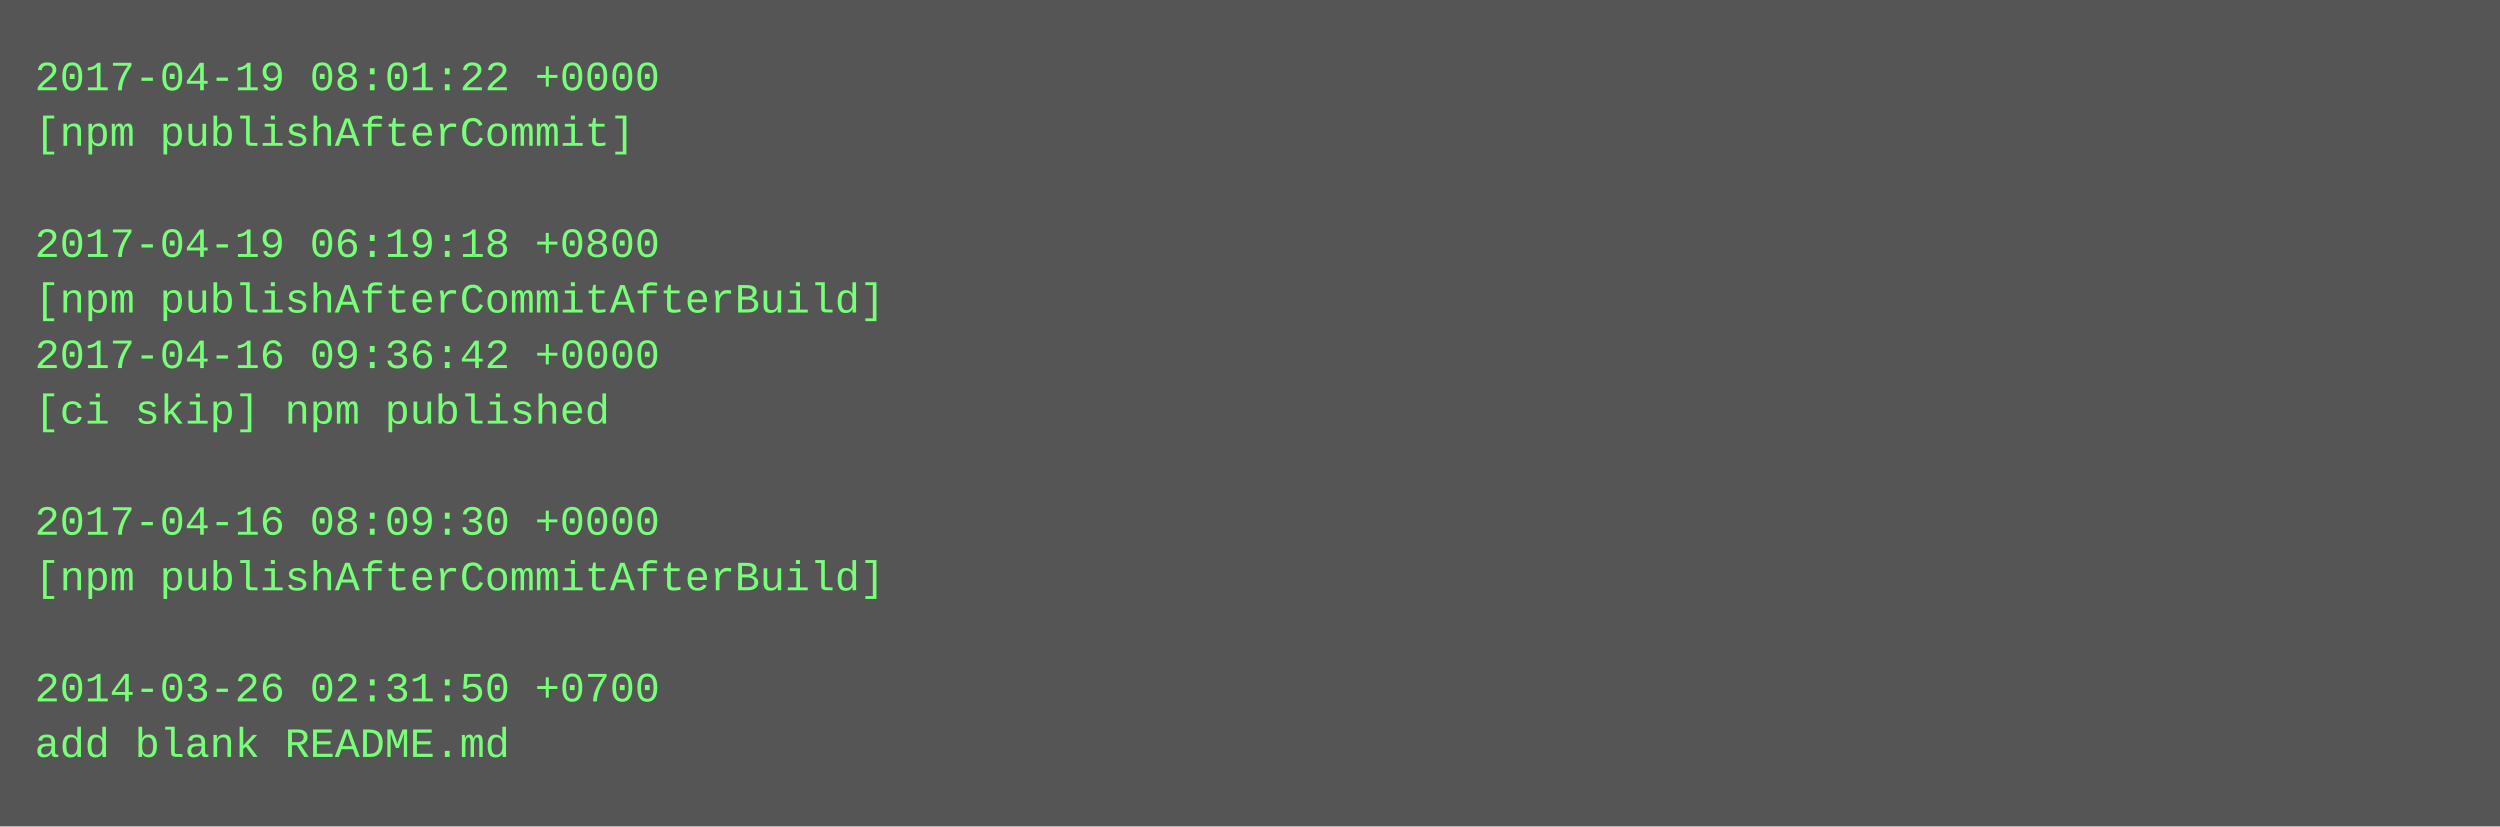
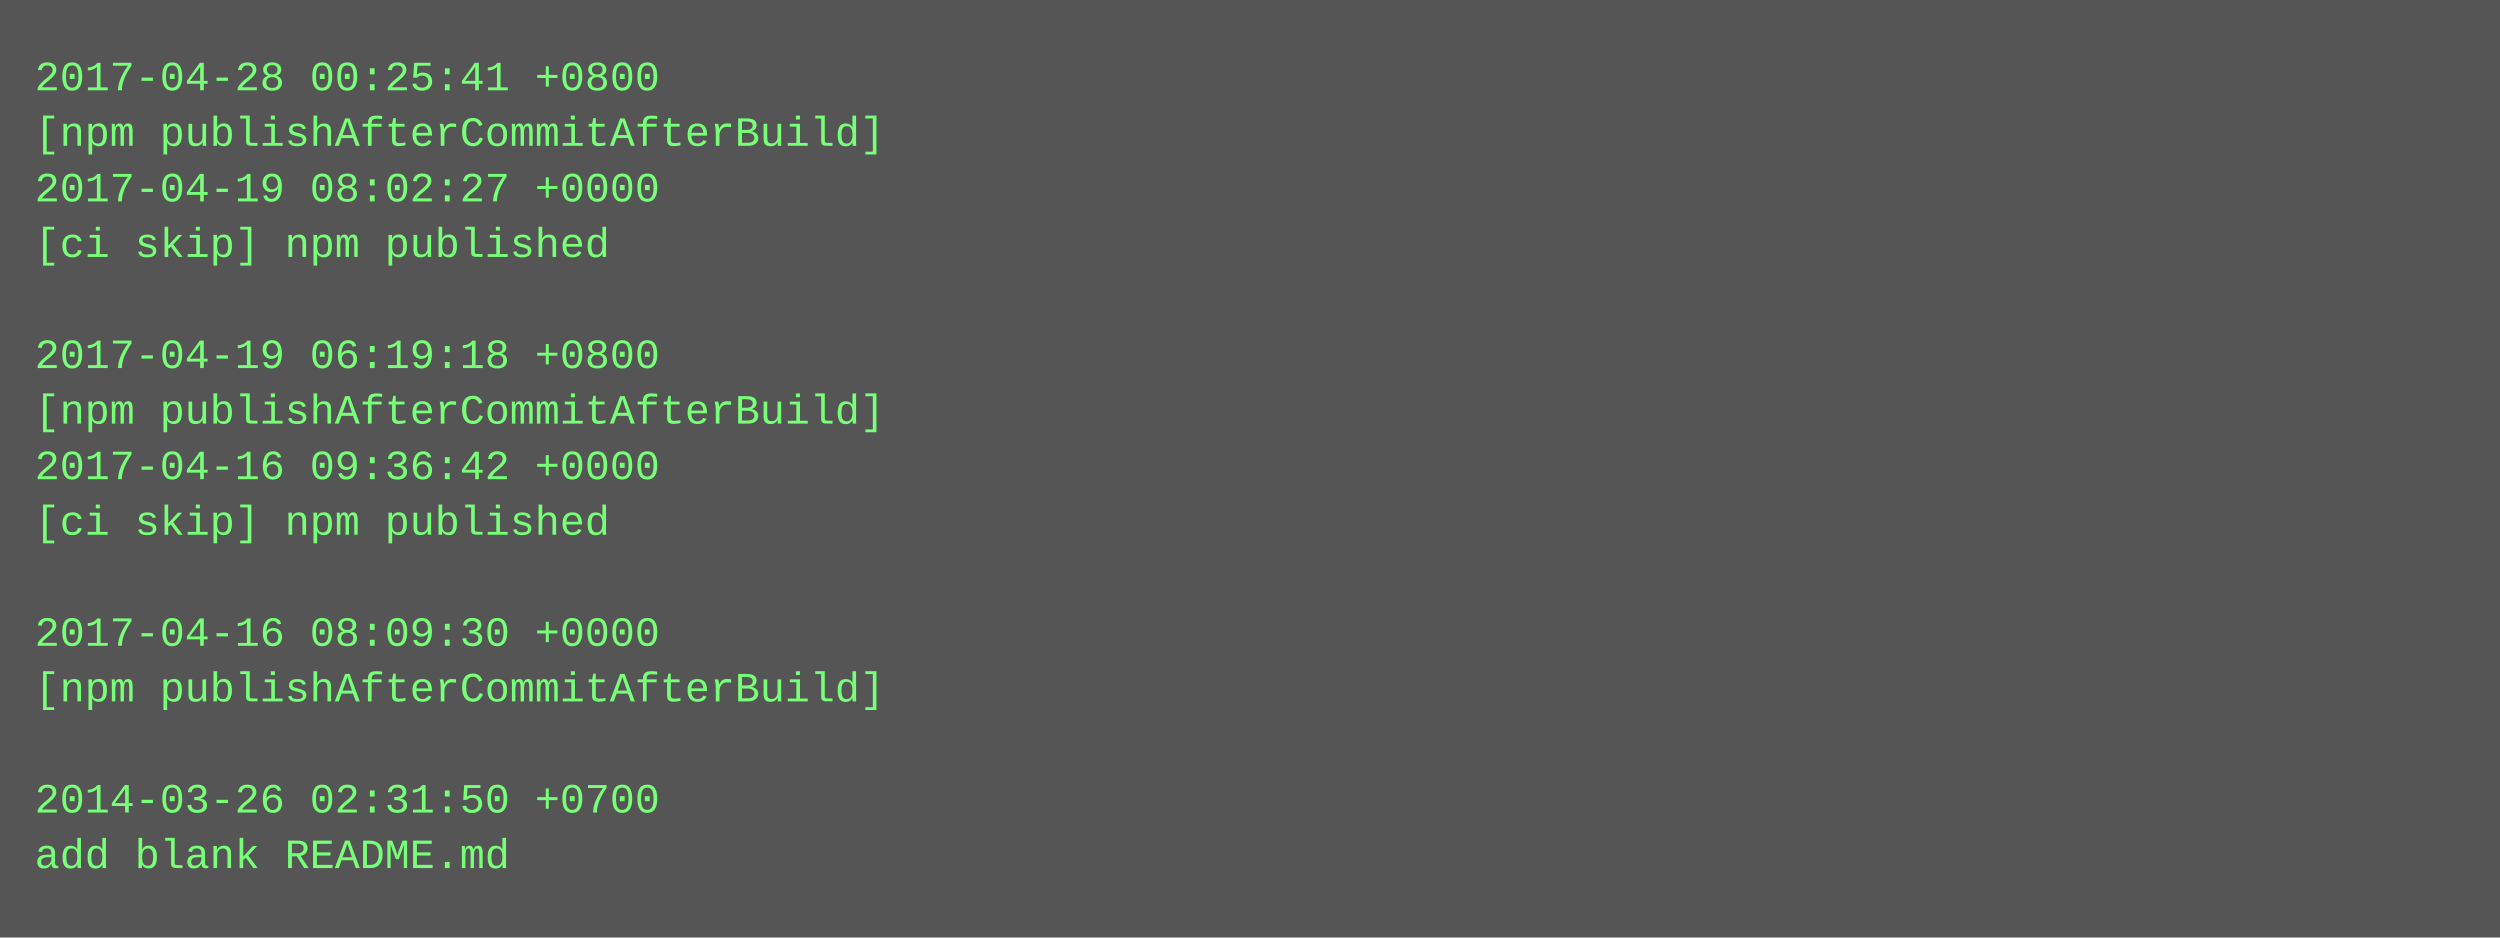
- <svg xmlns="http://www.w3.org/2000/svg" height="238" width="720">
-   <rect height="238" fill="#555" width="720" />
+ <svg xmlns="http://www.w3.org/2000/svg" height="270" width="720">
+   <rect height="270" fill="#555" width="720" />
  <text fill="#7f7" font-family="Courier New" font-size="12" xml:space="preserve">
-     <tspan x="10" y="26">2017-04-19 08:01:22 +0000</tspan>
-     <tspan x="10" y="42">[npm publishAfterCommit]</tspan>
-     <tspan x="10" y="58" />
-     <tspan x="10" y="74">2017-04-19 06:19:18 +0800</tspan>
-     <tspan x="10" y="90">[npm publishAfterCommitAfterBuild]</tspan>
-     <tspan x="10" y="106">2017-04-16 09:36:42 +0000</tspan>
-     <tspan x="10" y="122">[ci skip] npm published</tspan>
-     <tspan x="10" y="138" />
-     <tspan x="10" y="154">2017-04-16 08:09:30 +0000</tspan>
-     <tspan x="10" y="170">[npm publishAfterCommitAfterBuild]</tspan>
-     <tspan x="10" y="186" />
-     <tspan x="10" y="202">2014-03-26 02:31:50 +0700</tspan>
-     <tspan x="10" y="218">add blank README.md</tspan>
+     <tspan x="10" y="26">2017-04-28 00:25:41 +0800</tspan>
+     <tspan x="10" y="42">[npm publishAfterCommitAfterBuild]</tspan>
+     <tspan x="10" y="58">2017-04-19 08:02:27 +0000</tspan>
+     <tspan x="10" y="74">[ci skip] npm published</tspan>
+     <tspan x="10" y="90" />
+     <tspan x="10" y="106">2017-04-19 06:19:18 +0800</tspan>
+     <tspan x="10" y="122">[npm publishAfterCommitAfterBuild]</tspan>
+     <tspan x="10" y="138">2017-04-16 09:36:42 +0000</tspan>
+     <tspan x="10" y="154">[ci skip] npm published</tspan>
+     <tspan x="10" y="170" />
+     <tspan x="10" y="186">2017-04-16 08:09:30 +0000</tspan>
+     <tspan x="10" y="202">[npm publishAfterCommitAfterBuild]</tspan>
+     <tspan x="10" y="218" />
+     <tspan x="10" y="234">2014-03-26 02:31:50 +0700</tspan>
+     <tspan x="10" y="250">add blank README.md</tspan>
  </text>
</svg>
